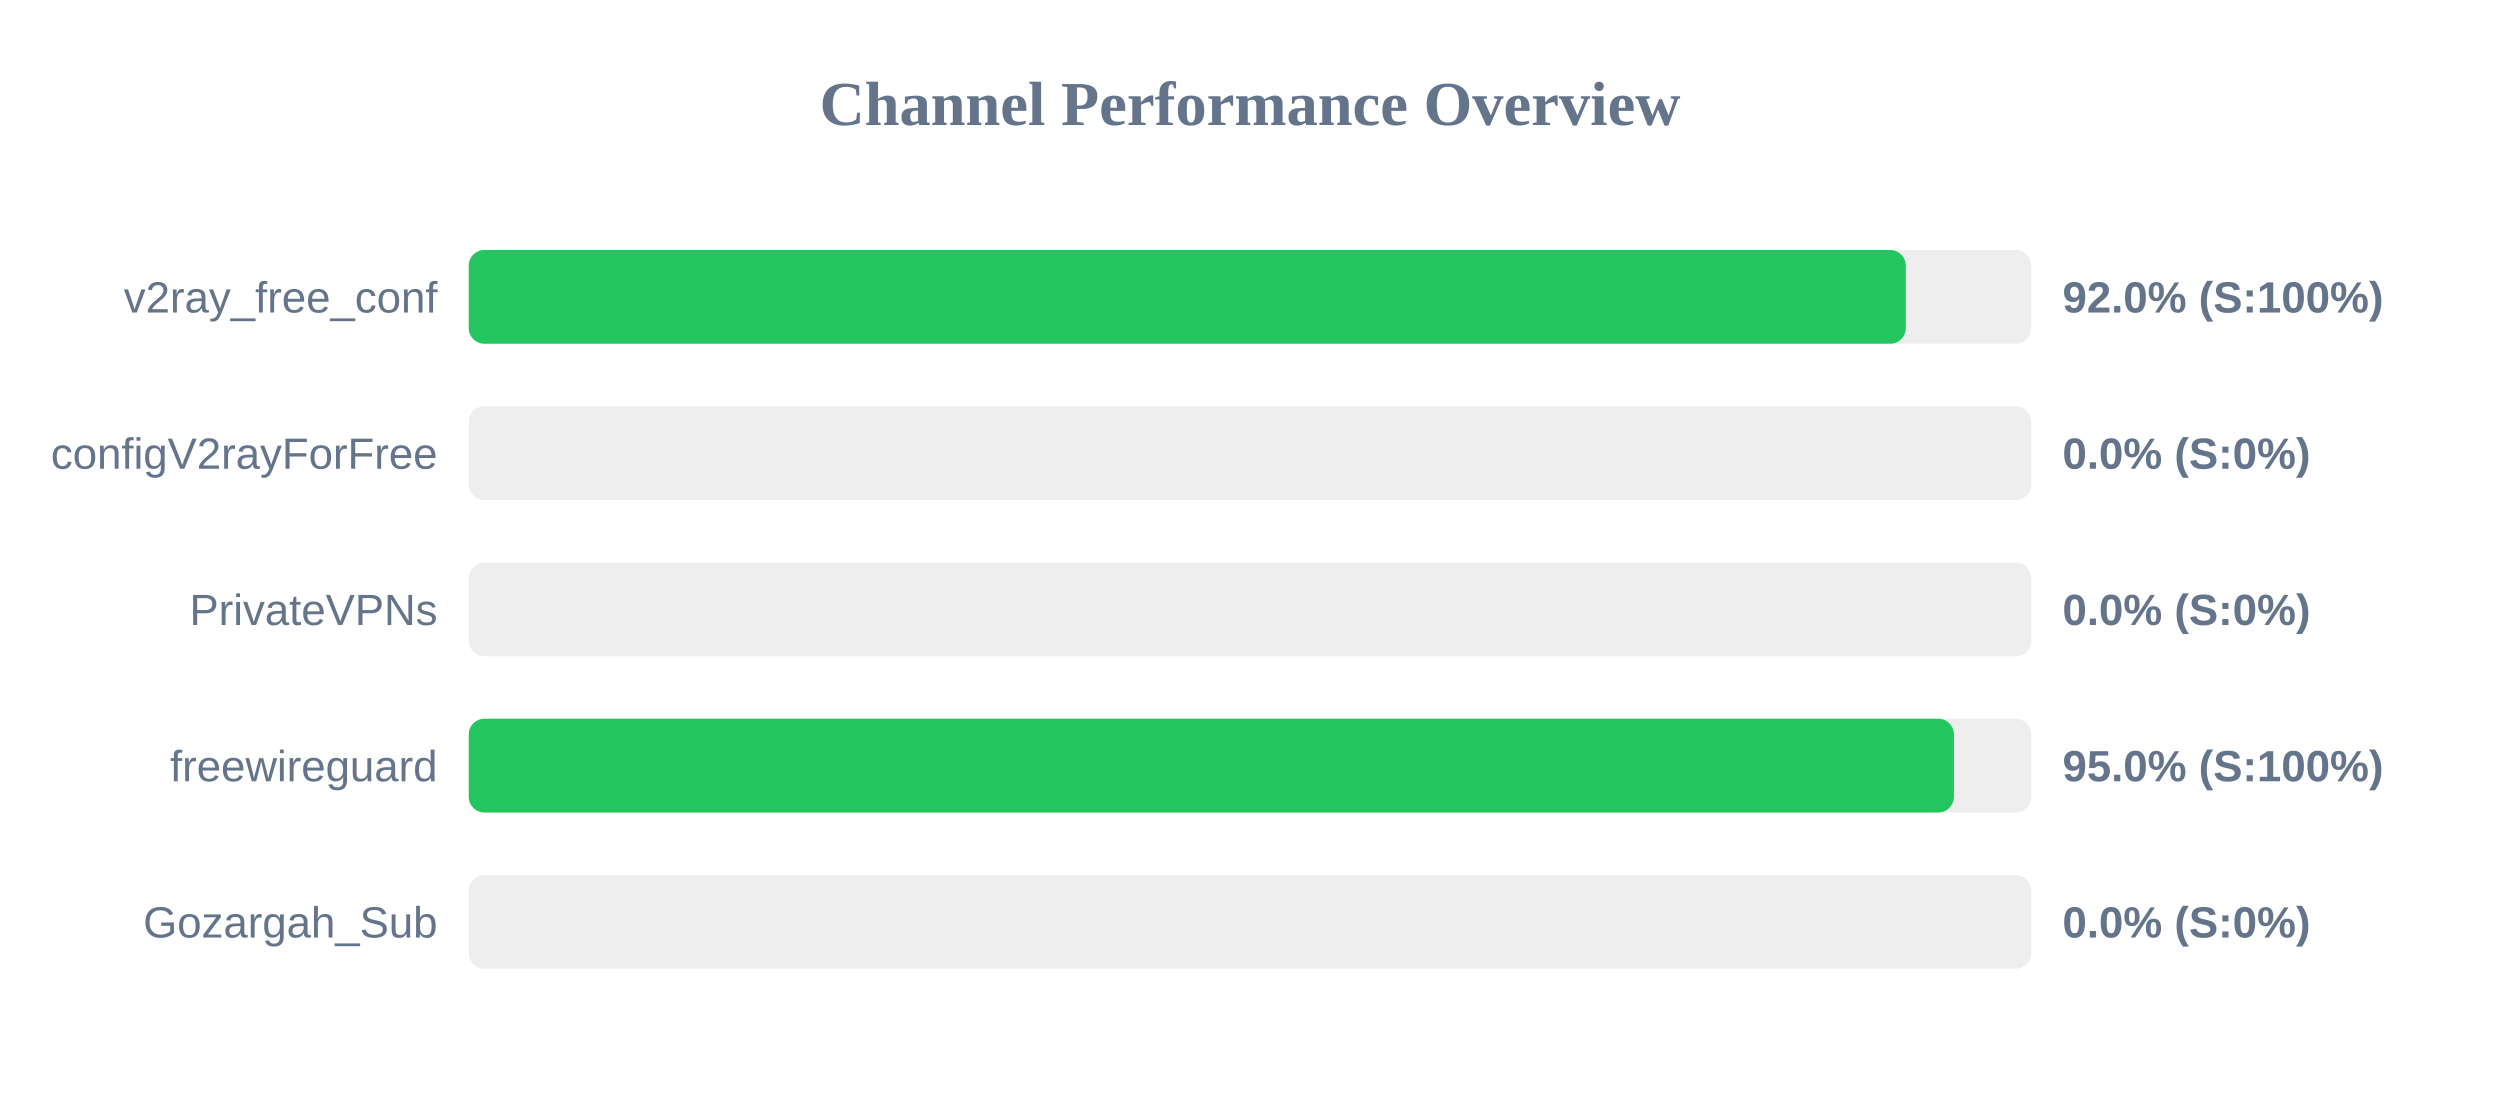
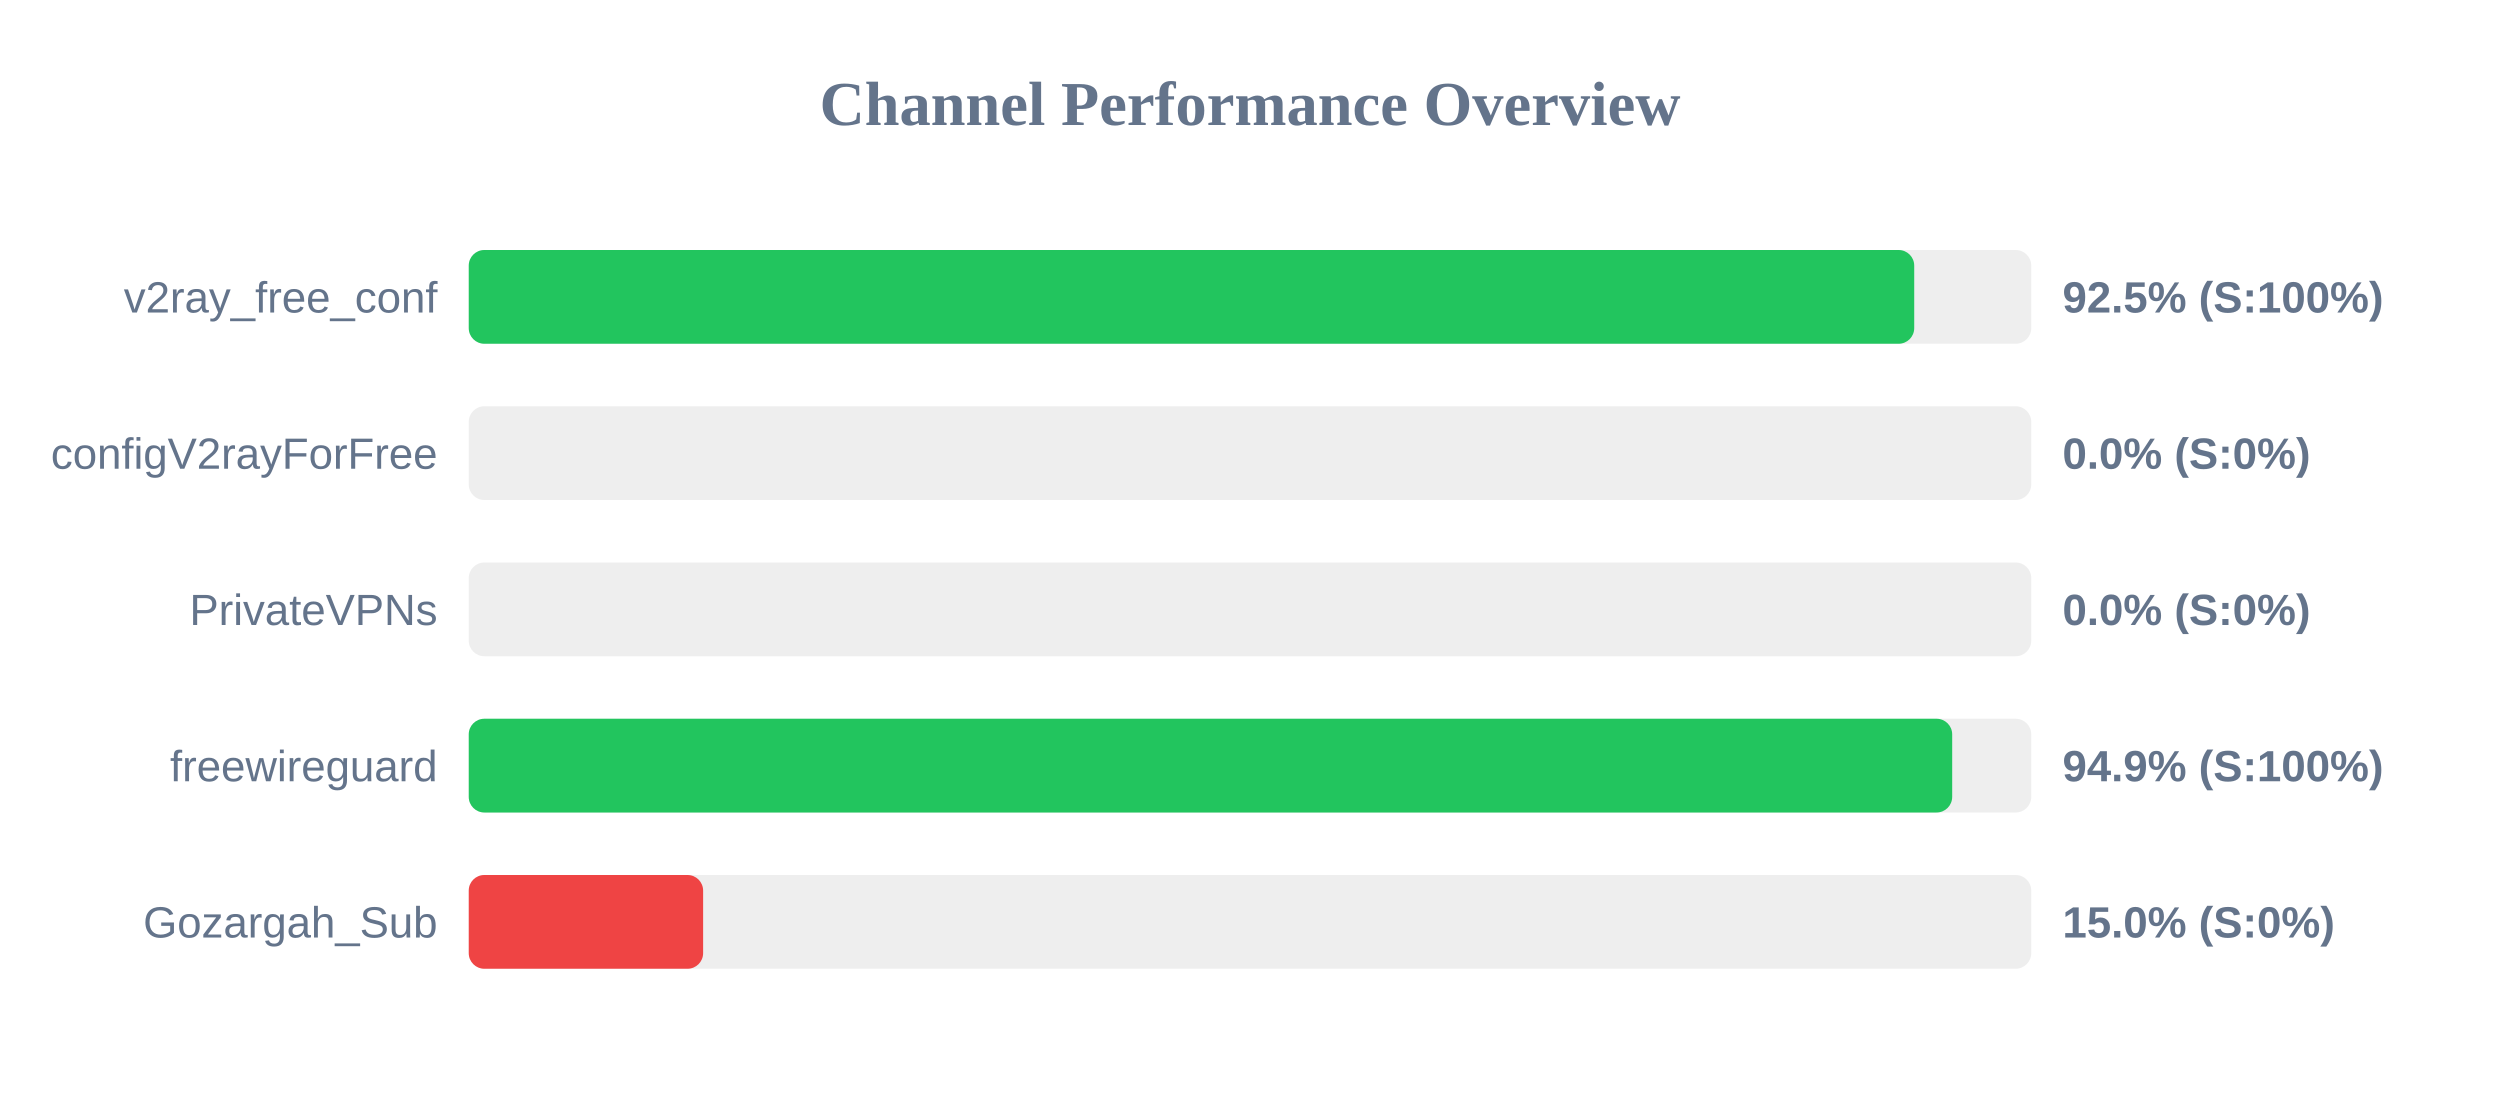
<svg xmlns="http://www.w3.org/2000/svg" width="800" height="350" version="1.1">
  <style>
        .row { font: 14px Arial; fill: #64748b; }
        .score { font: bold 14px Arial; fill: #64748b; }
    </style>
  <text x="400" y="40" text-anchor="middle" font-size="20px" font-weight="bold" fill="#64748b">Channel Performance Overview</text>
  <rect x="150" y="80" width="500" height="30" fill="#eee" rx="5" />
-   <rect x="150" y="80" width="459.85" height="30" fill="#22c55e" rx="5" />
+   <rect x="150" y="80" width="462.55" height="30" fill="#22c55e" rx="5" />
  <text x="140" y="100" text-anchor="end" class="row">v2ray_free_conf</text>
-   <text x="660" y="100" text-anchor="start" class="score">92.0% (S:100%)</text>
+   <text x="660" y="100" text-anchor="start" class="score">92.5% (S:100%)</text>
  <rect x="150" y="130" width="500" height="30" fill="#eee" rx="5" />
  <rect x="150" y="130" width="0.0" height="30" fill="#ef4444" rx="5" />
  <text x="140" y="150" text-anchor="end" class="row">configV2rayForFree</text>
  <text x="660" y="150" text-anchor="start" class="score">0.0% (S:0%)</text>
  <rect x="150" y="180" width="500" height="30" fill="#eee" rx="5" />
  <rect x="150" y="180" width="0.0" height="30" fill="#ef4444" rx="5" />
  <text x="140" y="200" text-anchor="end" class="row">PrivateVPNs</text>
  <text x="660" y="200" text-anchor="start" class="score">0.0% (S:0%)</text>
  <rect x="150" y="230" width="500" height="30" fill="#eee" rx="5" />
-   <rect x="150" y="230" width="475.25" height="30" fill="#22c55e" rx="5" />
+   <rect x="150" y="230" width="474.7" height="30" fill="#22c55e" rx="5" />
  <text x="140" y="250" text-anchor="end" class="row">freewireguard</text>
-   <text x="660" y="250" text-anchor="start" class="score">95.0% (S:100%)</text>
+   <text x="660" y="250" text-anchor="start" class="score">94.9% (S:100%)</text>
  <rect x="150" y="280" width="500" height="30" fill="#eee" rx="5" />
-   <rect x="150" y="280" width="0.0" height="30" fill="#ef4444" rx="5" />
+   <rect x="150" y="280" width="75.0" height="30" fill="#ef4444" rx="5" />
  <text x="140" y="300" text-anchor="end" class="row">Gozargah_Sub</text>
-   <text x="660" y="300" text-anchor="start" class="score">0.0% (S:0%)</text>
+   <text x="660" y="300" text-anchor="start" class="score">15.0% (S:0%)</text>
</svg>
